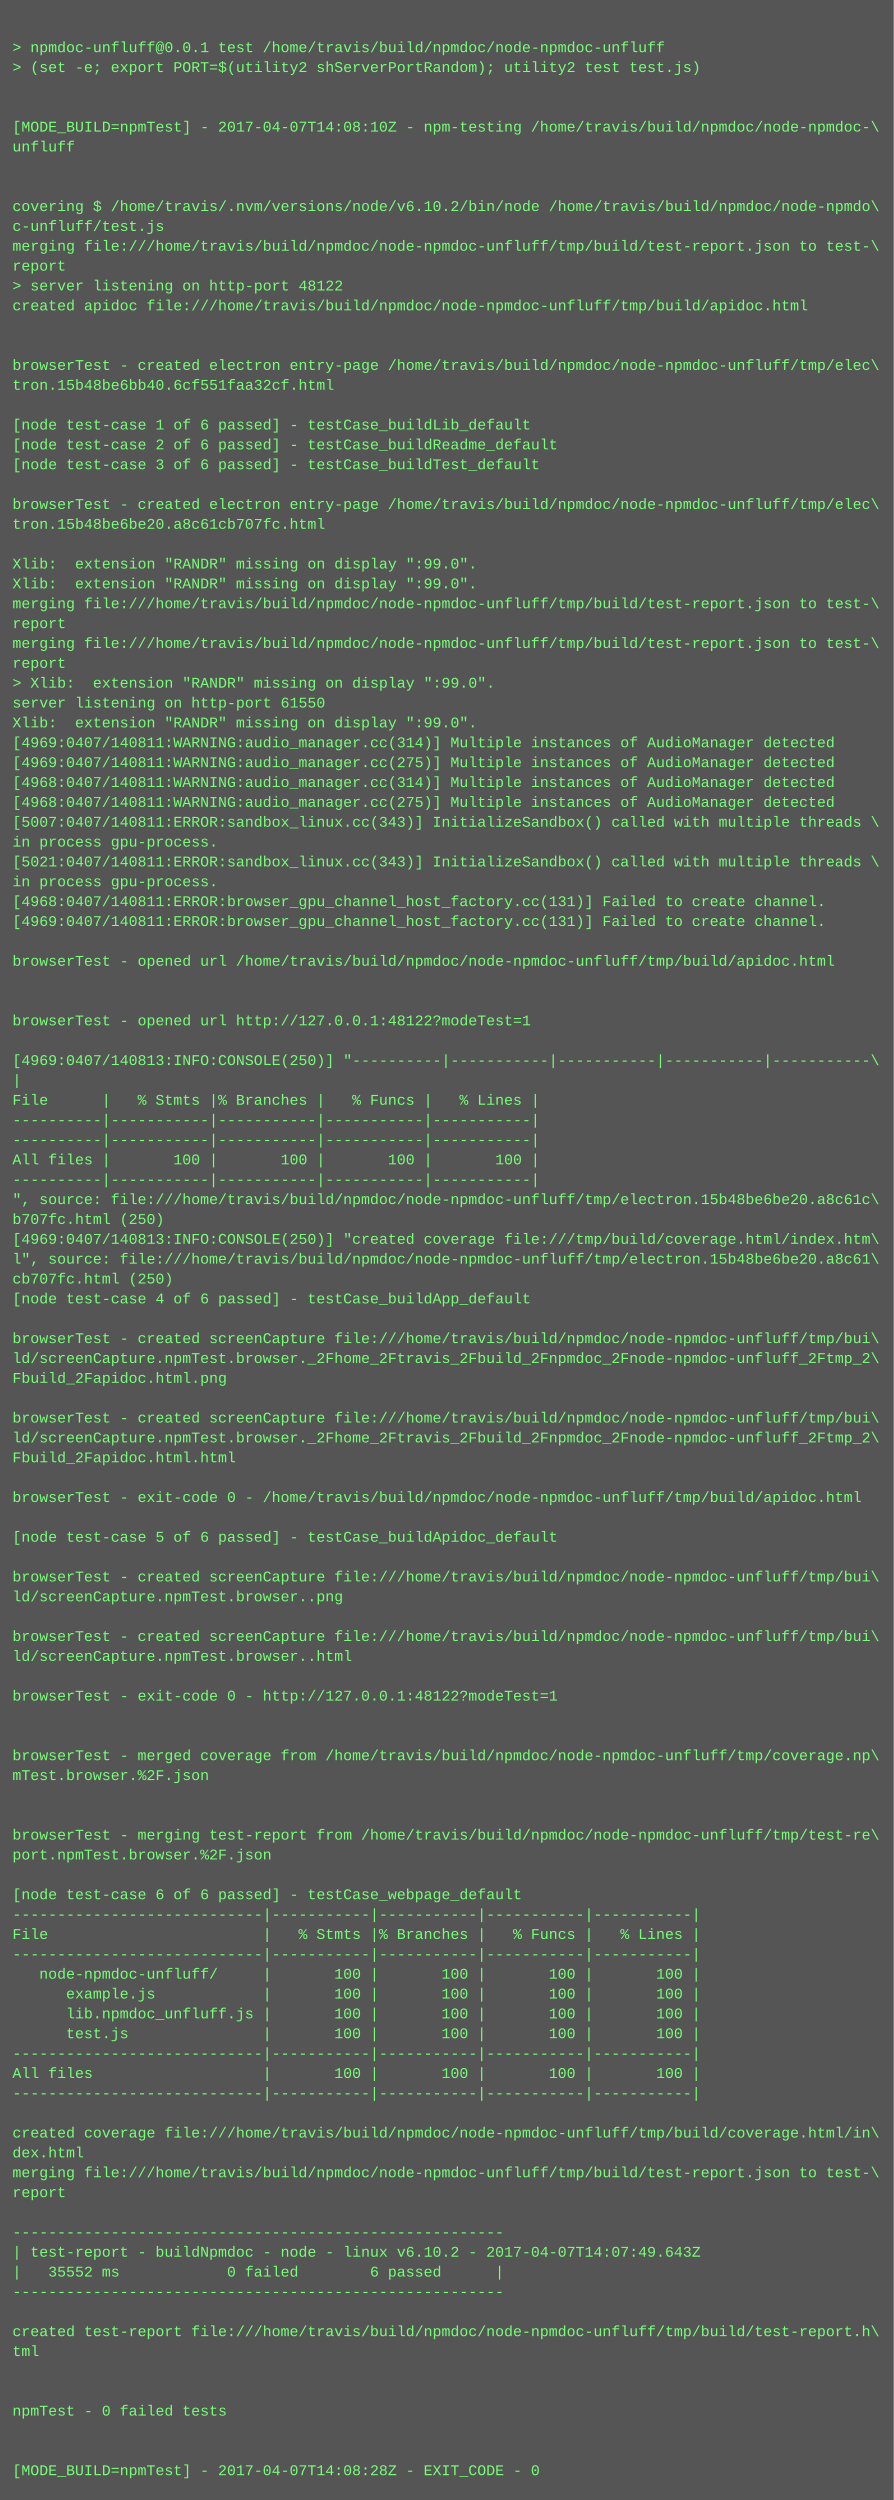
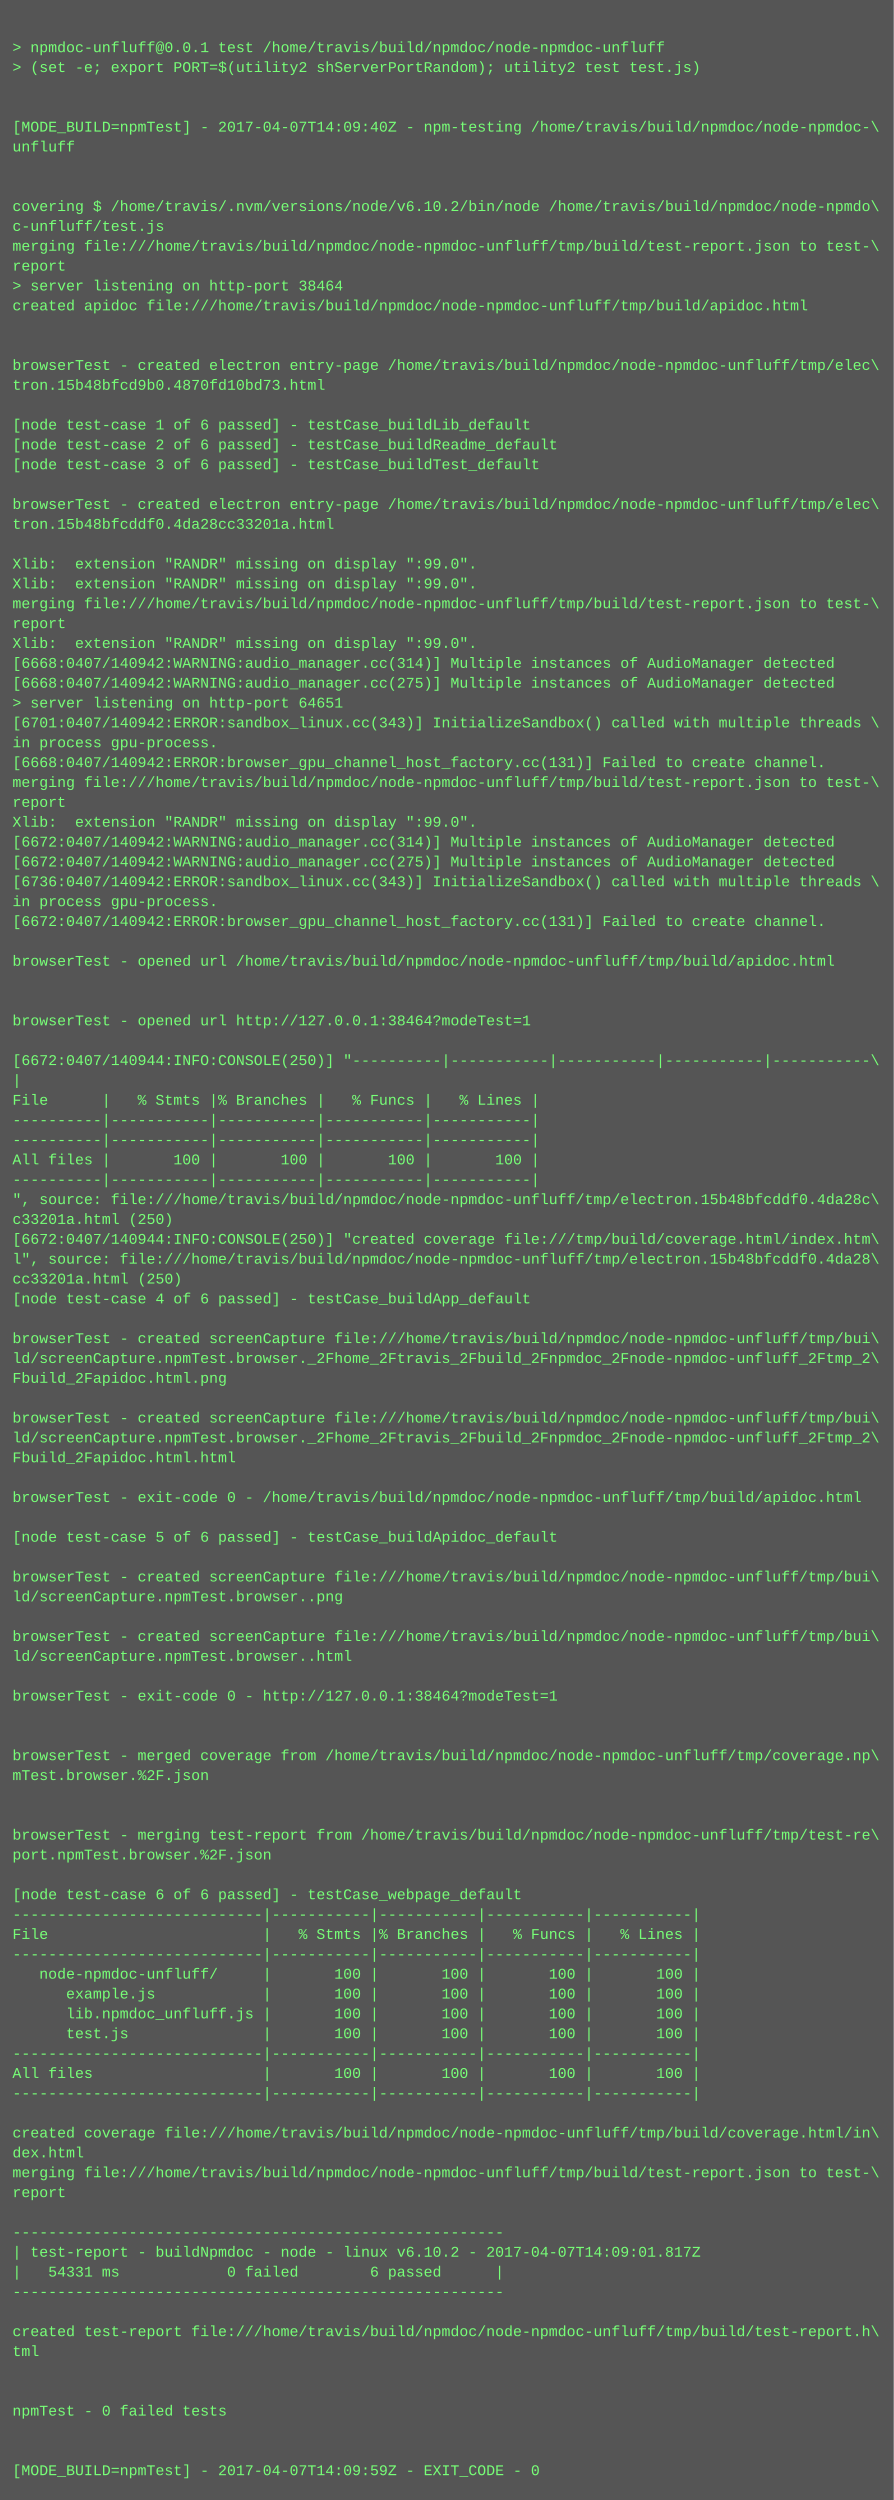
<svg xmlns="http://www.w3.org/2000/svg" height="2014" width="720">
  <rect height="2014" fill="#555" width="720" />
  <text fill="#7f7" font-family="Courier New" font-size="12" xml:space="preserve">
    <tspan x="10" y="26" />
    <tspan x="10" y="42">&gt; npmdoc-unfluff@0.0.1 test /home/travis/build/npmdoc/node-npmdoc-unfluff</tspan>
    <tspan x="10" y="58">&gt; (set -e; export PORT=$(utility2 shServerPortRandom); utility2 test test.js)</tspan>
    <tspan x="10" y="74" />
    <tspan x="10" y="90" />
-     <tspan x="10" y="106">[MODE_BUILD=npmTest] - 2017-04-07T14:08:10Z - npm-testing /home/travis/build/npmdoc/node-npmdoc-\</tspan>
+     <tspan x="10" y="106">[MODE_BUILD=npmTest] - 2017-04-07T14:09:40Z - npm-testing /home/travis/build/npmdoc/node-npmdoc-\</tspan>
    <tspan x="10" y="122">unfluff</tspan>
    <tspan x="10" y="138" />
    <tspan x="10" y="154" />
    <tspan x="10" y="170">covering $ /home/travis/.nvm/versions/node/v6.10.2/bin/node /home/travis/build/npmdoc/node-npmdo\</tspan>
    <tspan x="10" y="186">c-unfluff/test.js</tspan>
    <tspan x="10" y="202">merging file:///home/travis/build/npmdoc/node-npmdoc-unfluff/tmp/build/test-report.json to test-\</tspan>
    <tspan x="10" y="218">report</tspan>
-     <tspan x="10" y="234">&gt; server listening on http-port 48122</tspan>
+     <tspan x="10" y="234">&gt; server listening on http-port 38464</tspan>
    <tspan x="10" y="250">created apidoc file:///home/travis/build/npmdoc/node-npmdoc-unfluff/tmp/build/apidoc.html</tspan>
    <tspan x="10" y="266" />
    <tspan x="10" y="282" />
    <tspan x="10" y="298">browserTest - created electron entry-page /home/travis/build/npmdoc/node-npmdoc-unfluff/tmp/elec\</tspan>
-     <tspan x="10" y="314">tron.15b48be6bb40.6cf551faa32cf.html</tspan>
+     <tspan x="10" y="314">tron.15b48bfcd9b0.4870fd10bd73.html</tspan>
    <tspan x="10" y="330" />
    <tspan x="10" y="346">[node test-case 1 of 6 passed] - testCase_buildLib_default</tspan>
    <tspan x="10" y="362">[node test-case 2 of 6 passed] - testCase_buildReadme_default</tspan>
    <tspan x="10" y="378">[node test-case 3 of 6 passed] - testCase_buildTest_default</tspan>
    <tspan x="10" y="394" />
    <tspan x="10" y="410">browserTest - created electron entry-page /home/travis/build/npmdoc/node-npmdoc-unfluff/tmp/elec\</tspan>
-     <tspan x="10" y="426">tron.15b48be6be20.a8c61cb707fc.html</tspan>
+     <tspan x="10" y="426">tron.15b48bfcddf0.4da28cc33201a.html</tspan>
    <tspan x="10" y="442" />
    <tspan x="10" y="458">Xlib:  extension "RANDR" missing on display ":99.0".</tspan>
    <tspan x="10" y="474">Xlib:  extension "RANDR" missing on display ":99.0".</tspan>
    <tspan x="10" y="490">merging file:///home/travis/build/npmdoc/node-npmdoc-unfluff/tmp/build/test-report.json to test-\</tspan>
    <tspan x="10" y="506">report</tspan>
-     <tspan x="10" y="522">merging file:///home/travis/build/npmdoc/node-npmdoc-unfluff/tmp/build/test-report.json to test-\</tspan>
-     <tspan x="10" y="538">report</tspan>
-     <tspan x="10" y="554">&gt; Xlib:  extension "RANDR" missing on display ":99.0".</tspan>
-     <tspan x="10" y="570">server listening on http-port 61550</tspan>
-     <tspan x="10" y="586">Xlib:  extension "RANDR" missing on display ":99.0".</tspan>
-     <tspan x="10" y="602">[4969:0407/140811:WARNING:audio_manager.cc(314)] Multiple instances of AudioManager detected</tspan>
-     <tspan x="10" y="618">[4969:0407/140811:WARNING:audio_manager.cc(275)] Multiple instances of AudioManager detected</tspan>
-     <tspan x="10" y="634">[4968:0407/140811:WARNING:audio_manager.cc(314)] Multiple instances of AudioManager detected</tspan>
-     <tspan x="10" y="650">[4968:0407/140811:WARNING:audio_manager.cc(275)] Multiple instances of AudioManager detected</tspan>
-     <tspan x="10" y="666">[5007:0407/140811:ERROR:sandbox_linux.cc(343)] InitializeSandbox() called with multiple threads \</tspan>
-     <tspan x="10" y="682">in process gpu-process. </tspan>
-     <tspan x="10" y="698">[5021:0407/140811:ERROR:sandbox_linux.cc(343)] InitializeSandbox() called with multiple threads \</tspan>
-     <tspan x="10" y="714">in process gpu-process. </tspan>
-     <tspan x="10" y="730">[4968:0407/140811:ERROR:browser_gpu_channel_host_factory.cc(131)] Failed to create channel.</tspan>
-     <tspan x="10" y="746">[4969:0407/140811:ERROR:browser_gpu_channel_host_factory.cc(131)] Failed to create channel.</tspan>
+     <tspan x="10" y="522">Xlib:  extension "RANDR" missing on display ":99.0".</tspan>
+     <tspan x="10" y="538">[6668:0407/140942:WARNING:audio_manager.cc(314)] Multiple instances of AudioManager detected</tspan>
+     <tspan x="10" y="554">[6668:0407/140942:WARNING:audio_manager.cc(275)] Multiple instances of AudioManager detected</tspan>
+     <tspan x="10" y="570">&gt; server listening on http-port 64651</tspan>
+     <tspan x="10" y="586">[6701:0407/140942:ERROR:sandbox_linux.cc(343)] InitializeSandbox() called with multiple threads \</tspan>
+     <tspan x="10" y="602">in process gpu-process. </tspan>
+     <tspan x="10" y="618">[6668:0407/140942:ERROR:browser_gpu_channel_host_factory.cc(131)] Failed to create channel.</tspan>
+     <tspan x="10" y="634">merging file:///home/travis/build/npmdoc/node-npmdoc-unfluff/tmp/build/test-report.json to test-\</tspan>
+     <tspan x="10" y="650">report</tspan>
+     <tspan x="10" y="666">Xlib:  extension "RANDR" missing on display ":99.0".</tspan>
+     <tspan x="10" y="682">[6672:0407/140942:WARNING:audio_manager.cc(314)] Multiple instances of AudioManager detected</tspan>
+     <tspan x="10" y="698">[6672:0407/140942:WARNING:audio_manager.cc(275)] Multiple instances of AudioManager detected</tspan>
+     <tspan x="10" y="714">[6736:0407/140942:ERROR:sandbox_linux.cc(343)] InitializeSandbox() called with multiple threads \</tspan>
+     <tspan x="10" y="730">in process gpu-process. </tspan>
+     <tspan x="10" y="746">[6672:0407/140942:ERROR:browser_gpu_channel_host_factory.cc(131)] Failed to create channel.</tspan>
    <tspan x="10" y="762" />
    <tspan x="10" y="778">browserTest - opened url /home/travis/build/npmdoc/node-npmdoc-unfluff/tmp/build/apidoc.html</tspan>
    <tspan x="10" y="794" />
    <tspan x="10" y="810" />
-     <tspan x="10" y="826">browserTest - opened url http://127.0.0.1:48122?modeTest=1</tspan>
+     <tspan x="10" y="826">browserTest - opened url http://127.0.0.1:38464?modeTest=1</tspan>
    <tspan x="10" y="842" />
-     <tspan x="10" y="858">[4969:0407/140813:INFO:CONSOLE(250)] "----------|-----------|-----------|-----------|-----------\</tspan>
+     <tspan x="10" y="858">[6672:0407/140944:INFO:CONSOLE(250)] "----------|-----------|-----------|-----------|-----------\</tspan>
    <tspan x="10" y="874">|</tspan>
    <tspan x="10" y="890">File      |   % Stmts |% Branches |   % Funcs |   % Lines |</tspan>
    <tspan x="10" y="906">----------|-----------|-----------|-----------|-----------|</tspan>
    <tspan x="10" y="922">----------|-----------|-----------|-----------|-----------|</tspan>
    <tspan x="10" y="938">All files |       100 |       100 |       100 |       100 |</tspan>
    <tspan x="10" y="954">----------|-----------|-----------|-----------|-----------|</tspan>
-     <tspan x="10" y="970">", source: file:///home/travis/build/npmdoc/node-npmdoc-unfluff/tmp/electron.15b48be6be20.a8c61c\</tspan>
-     <tspan x="10" y="986">b707fc.html (250)</tspan>
-     <tspan x="10" y="1002">[4969:0407/140813:INFO:CONSOLE(250)] "created coverage file:///tmp/build/coverage.html/index.htm\</tspan>
-     <tspan x="10" y="1018">l", source: file:///home/travis/build/npmdoc/node-npmdoc-unfluff/tmp/electron.15b48be6be20.a8c61\</tspan>
-     <tspan x="10" y="1034">cb707fc.html (250)</tspan>
+     <tspan x="10" y="970">", source: file:///home/travis/build/npmdoc/node-npmdoc-unfluff/tmp/electron.15b48bfcddf0.4da28c\</tspan>
+     <tspan x="10" y="986">c33201a.html (250)</tspan>
+     <tspan x="10" y="1002">[6672:0407/140944:INFO:CONSOLE(250)] "created coverage file:///tmp/build/coverage.html/index.htm\</tspan>
+     <tspan x="10" y="1018">l", source: file:///home/travis/build/npmdoc/node-npmdoc-unfluff/tmp/electron.15b48bfcddf0.4da28\</tspan>
+     <tspan x="10" y="1034">cc33201a.html (250)</tspan>
    <tspan x="10" y="1050">[node test-case 4 of 6 passed] - testCase_buildApp_default</tspan>
    <tspan x="10" y="1066" />
    <tspan x="10" y="1082">browserTest - created screenCapture file:///home/travis/build/npmdoc/node-npmdoc-unfluff/tmp/bui\</tspan>
    <tspan x="10" y="1098">ld/screenCapture.npmTest.browser._2Fhome_2Ftravis_2Fbuild_2Fnpmdoc_2Fnode-npmdoc-unfluff_2Ftmp_2\</tspan>
    <tspan x="10" y="1114">Fbuild_2Fapidoc.html.png</tspan>
    <tspan x="10" y="1130" />
    <tspan x="10" y="1146">browserTest - created screenCapture file:///home/travis/build/npmdoc/node-npmdoc-unfluff/tmp/bui\</tspan>
    <tspan x="10" y="1162">ld/screenCapture.npmTest.browser._2Fhome_2Ftravis_2Fbuild_2Fnpmdoc_2Fnode-npmdoc-unfluff_2Ftmp_2\</tspan>
    <tspan x="10" y="1178">Fbuild_2Fapidoc.html.html</tspan>
    <tspan x="10" y="1194" />
    <tspan x="10" y="1210">browserTest - exit-code 0 - /home/travis/build/npmdoc/node-npmdoc-unfluff/tmp/build/apidoc.html</tspan>
    <tspan x="10" y="1226" />
    <tspan x="10" y="1242">[node test-case 5 of 6 passed] - testCase_buildApidoc_default</tspan>
    <tspan x="10" y="1258" />
    <tspan x="10" y="1274">browserTest - created screenCapture file:///home/travis/build/npmdoc/node-npmdoc-unfluff/tmp/bui\</tspan>
    <tspan x="10" y="1290">ld/screenCapture.npmTest.browser..png</tspan>
    <tspan x="10" y="1306" />
    <tspan x="10" y="1322">browserTest - created screenCapture file:///home/travis/build/npmdoc/node-npmdoc-unfluff/tmp/bui\</tspan>
    <tspan x="10" y="1338">ld/screenCapture.npmTest.browser..html</tspan>
    <tspan x="10" y="1354" />
-     <tspan x="10" y="1370">browserTest - exit-code 0 - http://127.0.0.1:48122?modeTest=1</tspan>
+     <tspan x="10" y="1370">browserTest - exit-code 0 - http://127.0.0.1:38464?modeTest=1</tspan>
    <tspan x="10" y="1386" />
    <tspan x="10" y="1402" />
    <tspan x="10" y="1418">browserTest - merged coverage from /home/travis/build/npmdoc/node-npmdoc-unfluff/tmp/coverage.np\</tspan>
    <tspan x="10" y="1434">mTest.browser.%2F.json</tspan>
    <tspan x="10" y="1450" />
    <tspan x="10" y="1466" />
    <tspan x="10" y="1482">browserTest - merging test-report from /home/travis/build/npmdoc/node-npmdoc-unfluff/tmp/test-re\</tspan>
    <tspan x="10" y="1498">port.npmTest.browser.%2F.json</tspan>
    <tspan x="10" y="1514" />
    <tspan x="10" y="1530">[node test-case 6 of 6 passed] - testCase_webpage_default</tspan>
    <tspan x="10" y="1546">----------------------------|-----------|-----------|-----------|-----------|</tspan>
    <tspan x="10" y="1562">File                        |   % Stmts |% Branches |   % Funcs |   % Lines |</tspan>
    <tspan x="10" y="1578">----------------------------|-----------|-----------|-----------|-----------|</tspan>
    <tspan x="10" y="1594">   node-npmdoc-unfluff/     |       100 |       100 |       100 |       100 |</tspan>
    <tspan x="10" y="1610">      example.js            |       100 |       100 |       100 |       100 |</tspan>
    <tspan x="10" y="1626">      lib.npmdoc_unfluff.js |       100 |       100 |       100 |       100 |</tspan>
    <tspan x="10" y="1642">      test.js               |       100 |       100 |       100 |       100 |</tspan>
    <tspan x="10" y="1658">----------------------------|-----------|-----------|-----------|-----------|</tspan>
    <tspan x="10" y="1674">All files                   |       100 |       100 |       100 |       100 |</tspan>
    <tspan x="10" y="1690">----------------------------|-----------|-----------|-----------|-----------|</tspan>
    <tspan x="10" y="1706" />
    <tspan x="10" y="1722">created coverage file:///home/travis/build/npmdoc/node-npmdoc-unfluff/tmp/build/coverage.html/in\</tspan>
    <tspan x="10" y="1738">dex.html</tspan>
    <tspan x="10" y="1754">merging file:///home/travis/build/npmdoc/node-npmdoc-unfluff/tmp/build/test-report.json to test-\</tspan>
    <tspan x="10" y="1770">report</tspan>
    <tspan x="10" y="1786" />
    <tspan x="10" y="1802">-------------------------------------------------------</tspan>
-     <tspan x="10" y="1818">| test-report - buildNpmdoc - node - linux v6.10.2 - 2017-04-07T14:07:49.643Z</tspan>
-     <tspan x="10" y="1834">|   35552 ms            0 failed        6 passed      |</tspan>
+     <tspan x="10" y="1818">| test-report - buildNpmdoc - node - linux v6.10.2 - 2017-04-07T14:09:01.817Z</tspan>
+     <tspan x="10" y="1834">|   54331 ms            0 failed        6 passed      |</tspan>
    <tspan x="10" y="1850">-------------------------------------------------------</tspan>
    <tspan x="10" y="1866" />
    <tspan x="10" y="1882">created test-report file:///home/travis/build/npmdoc/node-npmdoc-unfluff/tmp/build/test-report.h\</tspan>
    <tspan x="10" y="1898">tml</tspan>
    <tspan x="10" y="1914" />
    <tspan x="10" y="1930" />
    <tspan x="10" y="1946">npmTest - 0 failed tests</tspan>
    <tspan x="10" y="1962" />
    <tspan x="10" y="1978" />
-     <tspan x="10" y="1994">[MODE_BUILD=npmTest] - 2017-04-07T14:08:28Z - EXIT_CODE - 0</tspan>
+     <tspan x="10" y="1994">[MODE_BUILD=npmTest] - 2017-04-07T14:09:59Z - EXIT_CODE - 0</tspan>
  </text>
</svg>
